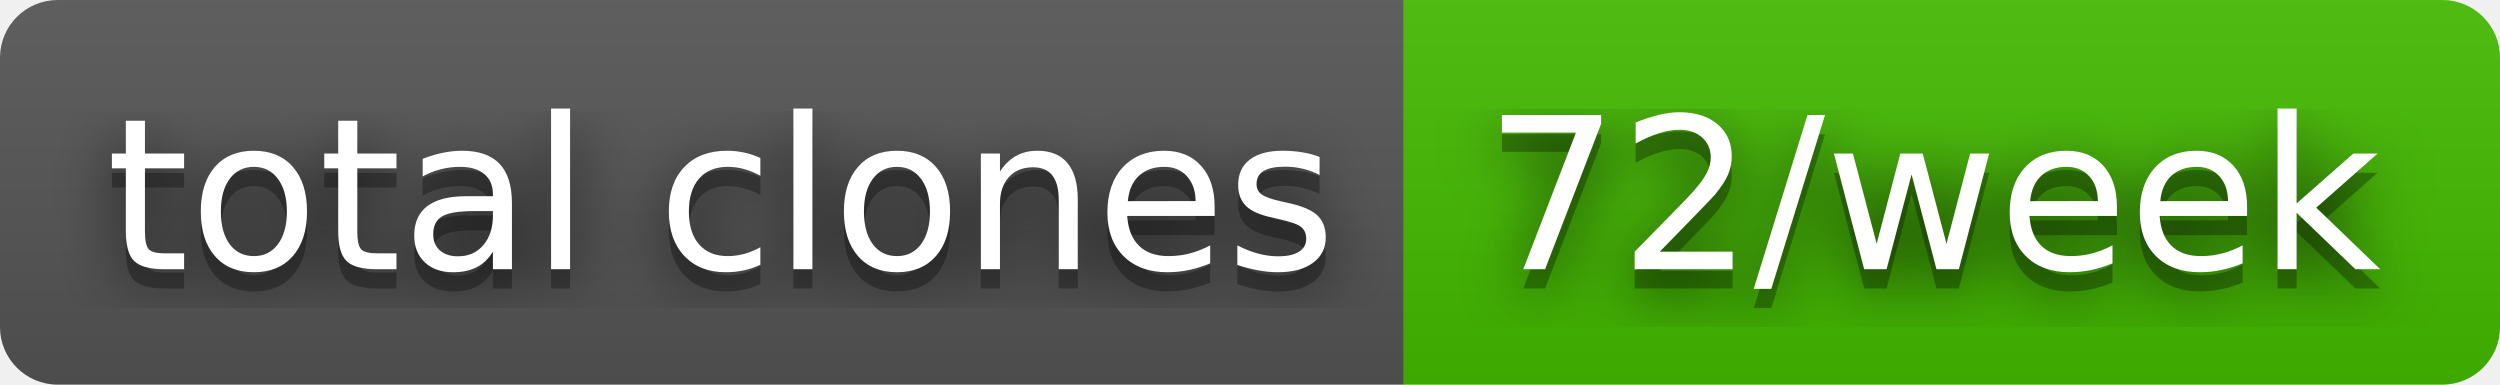
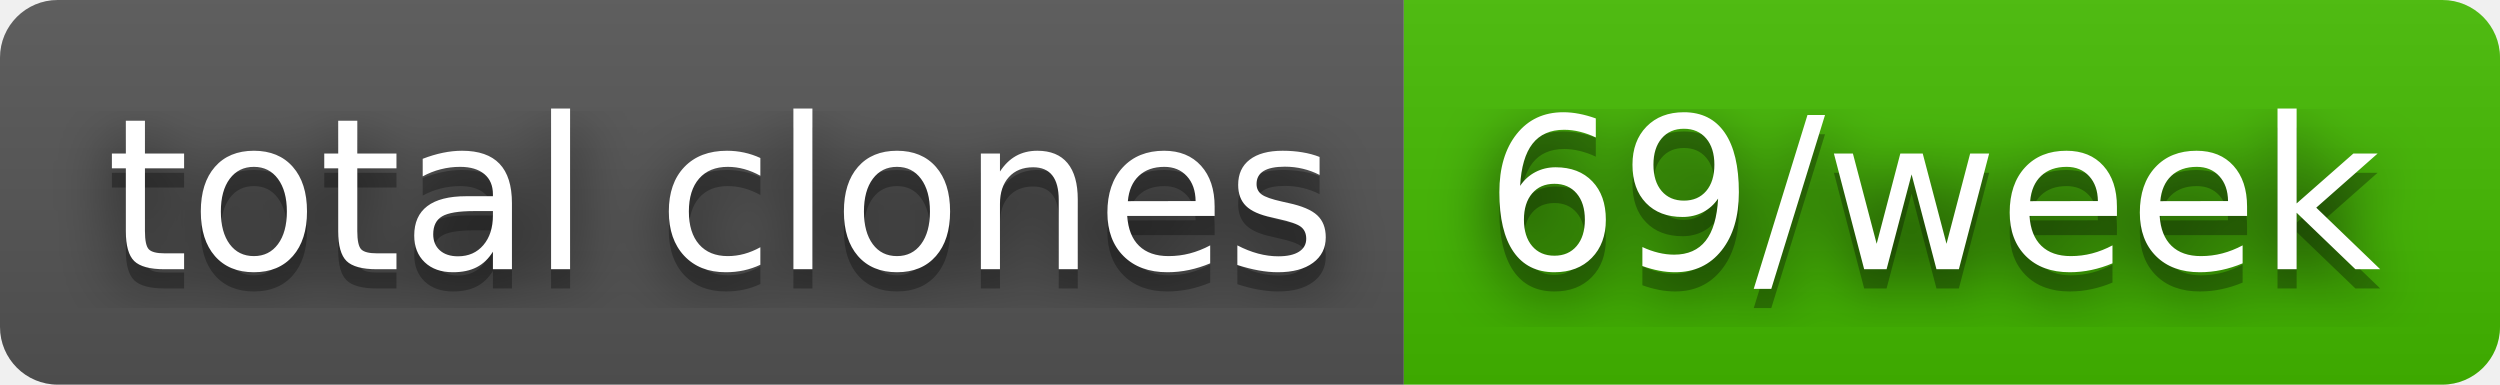
- <svg xmlns="http://www.w3.org/2000/svg" width="130" height="20" role="img" aria-label="total clones: 72/week">
+ <svg xmlns="http://www.w3.org/2000/svg" width="130" height="20" role="img" aria-label="total clones: 69/week">
  <filter id="blur">
    <feGaussianBlur stdDeviation="16" />
  </filter>
  <linearGradient id="s" x2="0" y2="100%">
    <stop offset="0" stop-color="#bbb" stop-opacity=".1" />
    <stop offset="1" stop-opacity=".1" />
  </linearGradient>
  <clipPath id="r">
    <rect width="130" height="20" rx="3" />
  </clipPath>
  <g clip-path="url(#r)">
    <rect width="73" height="20" fill="#555" />
    <rect x="73" width="57" height="20" fill="#4b0" />
    <rect width="130" height="20" fill="url(#s)" />
  </g>
  <g fill="#fff" text-anchor="middle" font-family="Verdana,Geneva,DejaVu Sans,sans-serif" text-rendering="geometricPrecision" font-size="110">
    <g transform="scale(.1)">
      <g aria-hidden="true" fill="#010101">
        <text x="375" y="150" fill-opacity=".8" filter="url(#blur)" textLength="630">total clones</text>
        <text x="375" y="150" fill-opacity=".3" textLength="630">total clones</text>
      </g>
      <text x="375" y="140" textLength="630">total clones</text>
    </g>
    <g transform="scale(.1)">
      <g aria-hidden="true" fill="#010101">
-         <text x="1005" y="150" fill-opacity=".8" filter="url(#blur)" textLength="470">72/week</text>
-         <text x="1005" y="150" fill-opacity=".3" textLength="470">72/week</text>
+         <text x="1005" y="150" fill-opacity=".8" filter="url(#blur)" textLength="470">69/week</text>
+         <text x="1005" y="150" fill-opacity=".3" textLength="470">69/week</text>
      </g>
-       <text x="1005" y="140" textLength="470">72/week</text>
+       <text x="1005" y="140" textLength="470">69/week</text>
    </g>
  </g>
</svg>
